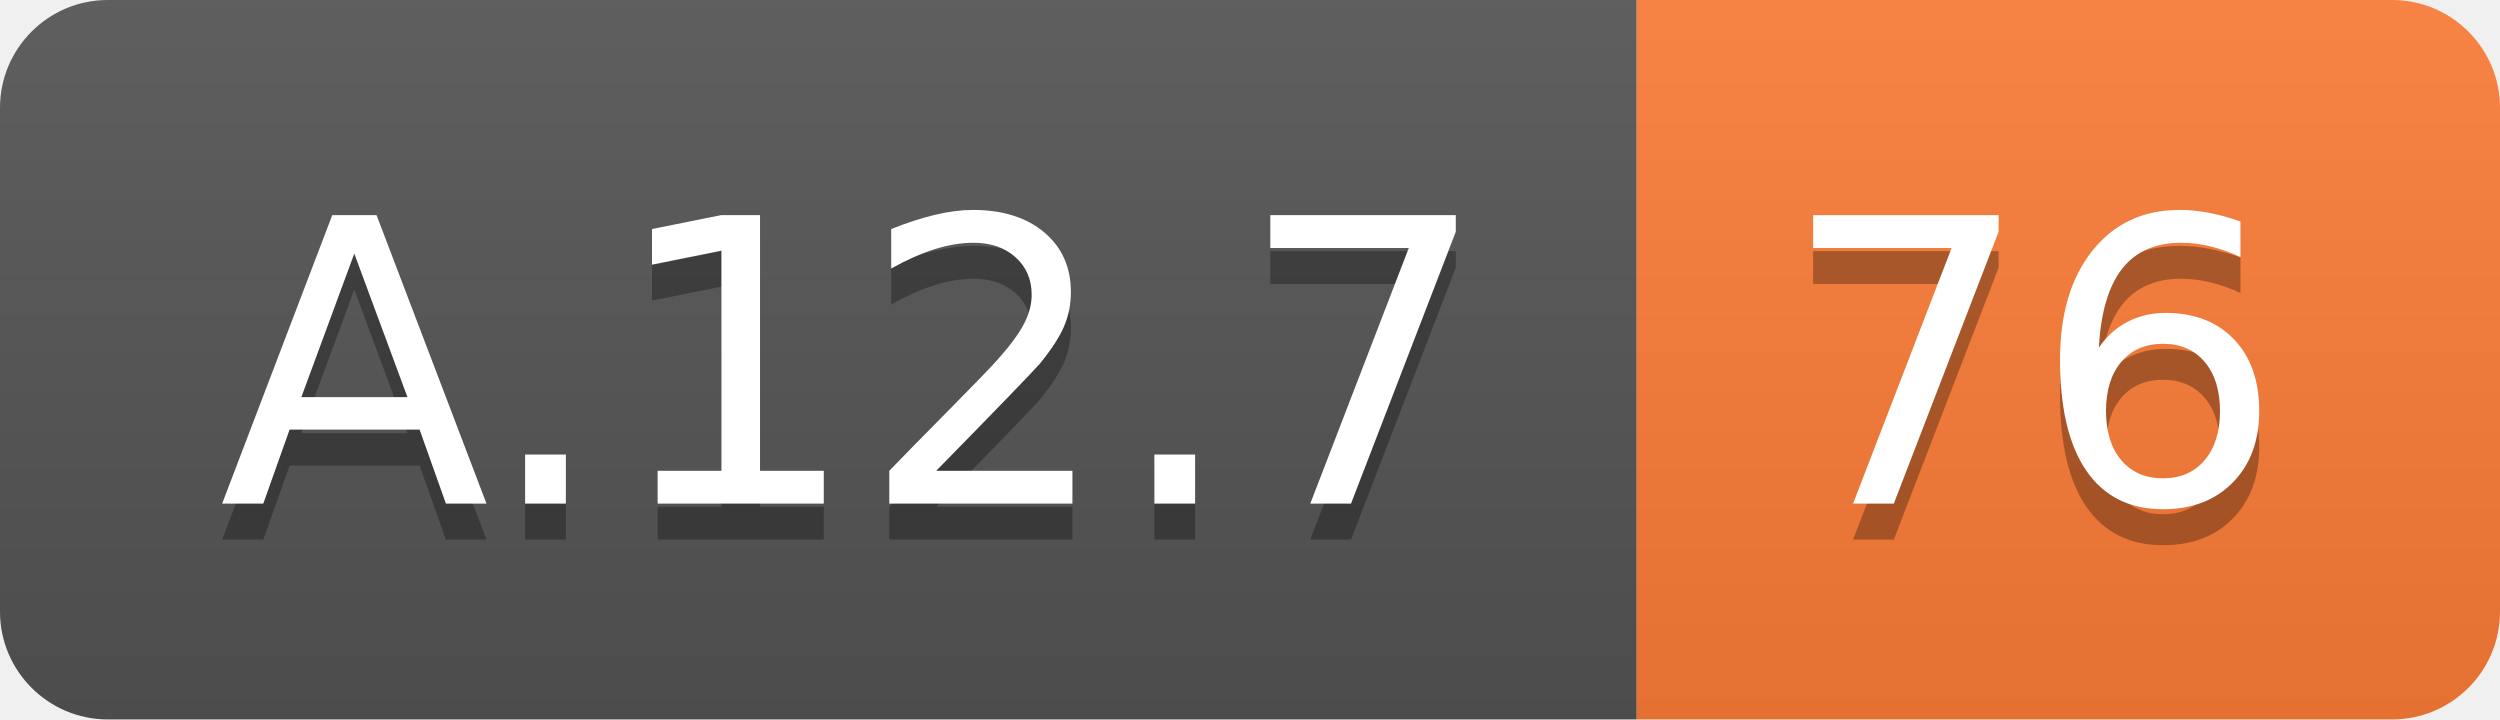
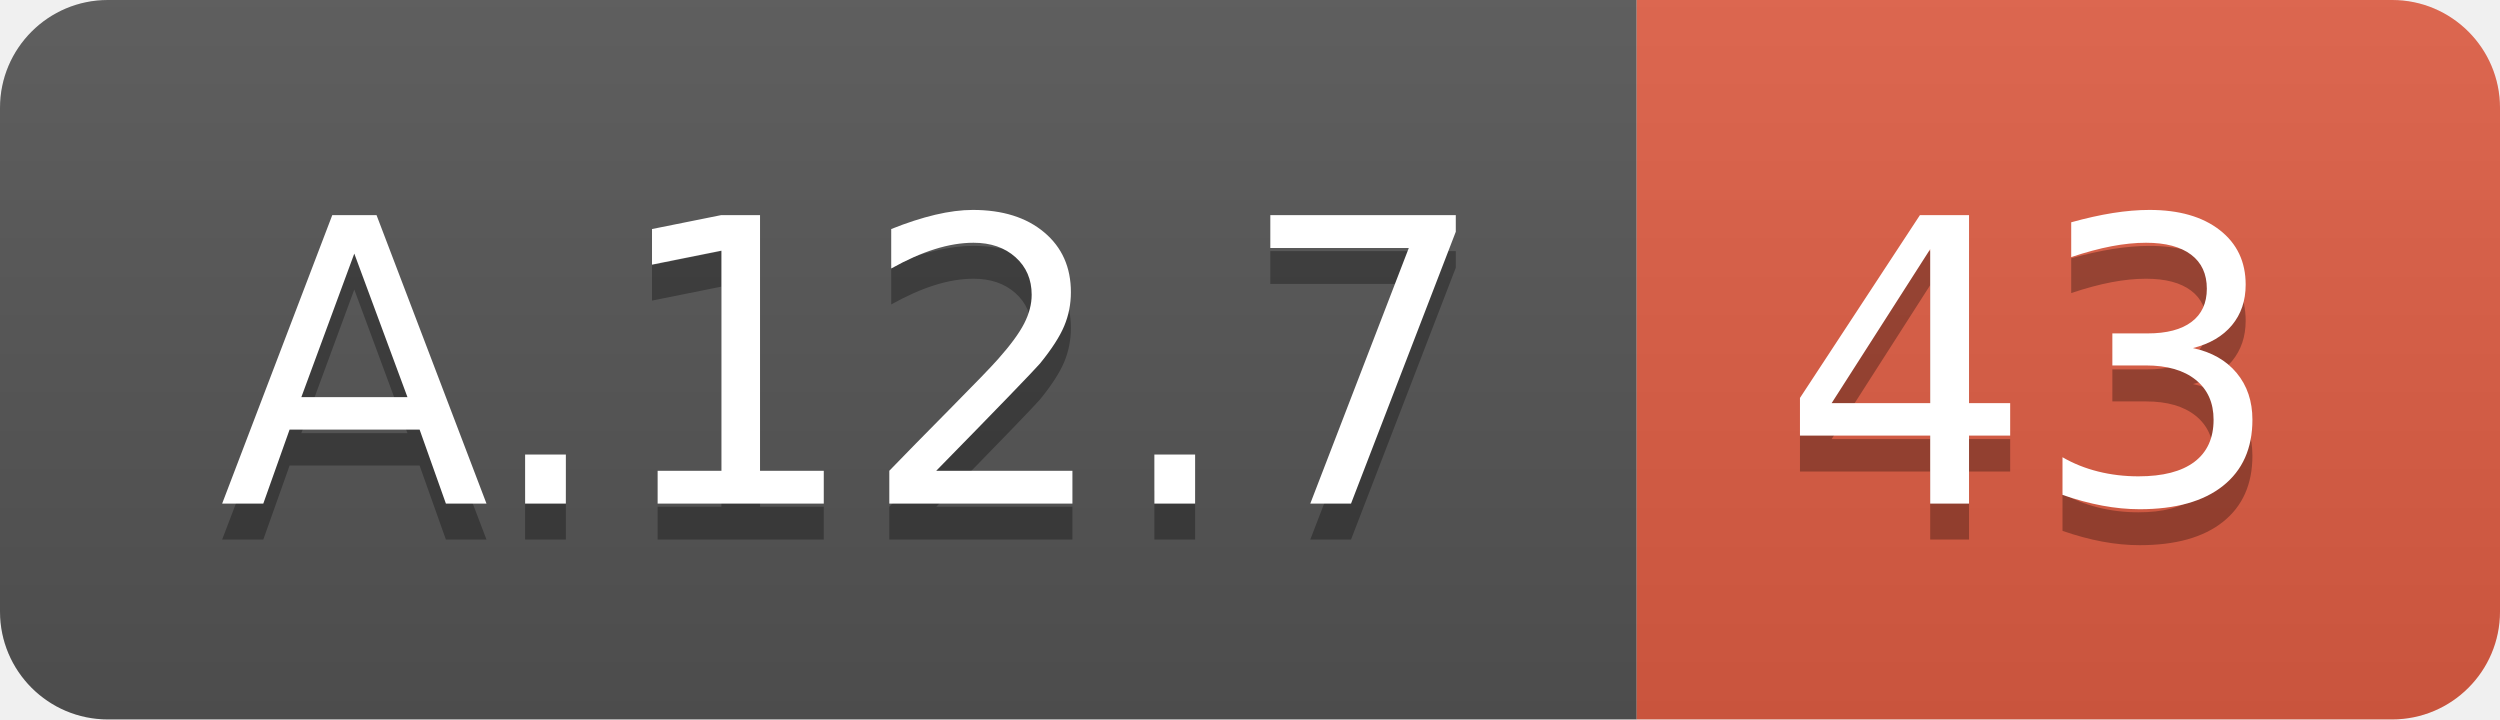
<svg xmlns="http://www.w3.org/2000/svg" width="69.5" height="20">
  <linearGradient id="smooth" x2="0" y2="100%">
    <stop offset="0" stop-color="#bbb" stop-opacity=".1" />
    <stop offset="1" stop-opacity=".1" />
  </linearGradient>
  <clipPath id="round">
    <rect width="69.5" height="20" rx="3" fill="#fff" />
  </clipPath>
  <g clip-path="url(#round)">
    <rect width="45.5" height="20" fill="#555" />
-     <rect x="45.5" width="24.0" height="20" fill="#fe7d37" />
+     <rect x="45.5" width="24.0" height="20" fill="#e05d44" />
    <rect width="69.5" height="20" fill="url(#smooth)" />
  </g>
  <g fill="#fff" text-anchor="middle" font-family="DejaVu Sans,Verdana,Geneva,sans-serif" font-size="110">
    <text x="237.5" y="150" fill="#010101" fill-opacity=".3" transform="scale(0.1)" textLength="355.0" lengthAdjust="spacing">A.12.7</text>
    <text x="237.5" y="140" transform="scale(0.1)" textLength="355.0" lengthAdjust="spacing">A.12.7</text>
-     <text x="565.0" y="150" fill="#010101" fill-opacity=".3" transform="scale(0.1)" textLength="140.0" lengthAdjust="spacing">76</text>
-     <text x="565.0" y="140" transform="scale(0.1)" textLength="140.0" lengthAdjust="spacing">76</text>
+     <text x="565.0" y="150" fill="#010101" fill-opacity=".3" transform="scale(0.1)" textLength="140.0" lengthAdjust="spacing">43</text>
+     <text x="565.0" y="140" transform="scale(0.1)" textLength="140.0" lengthAdjust="spacing">43</text>
  </g>
</svg>
